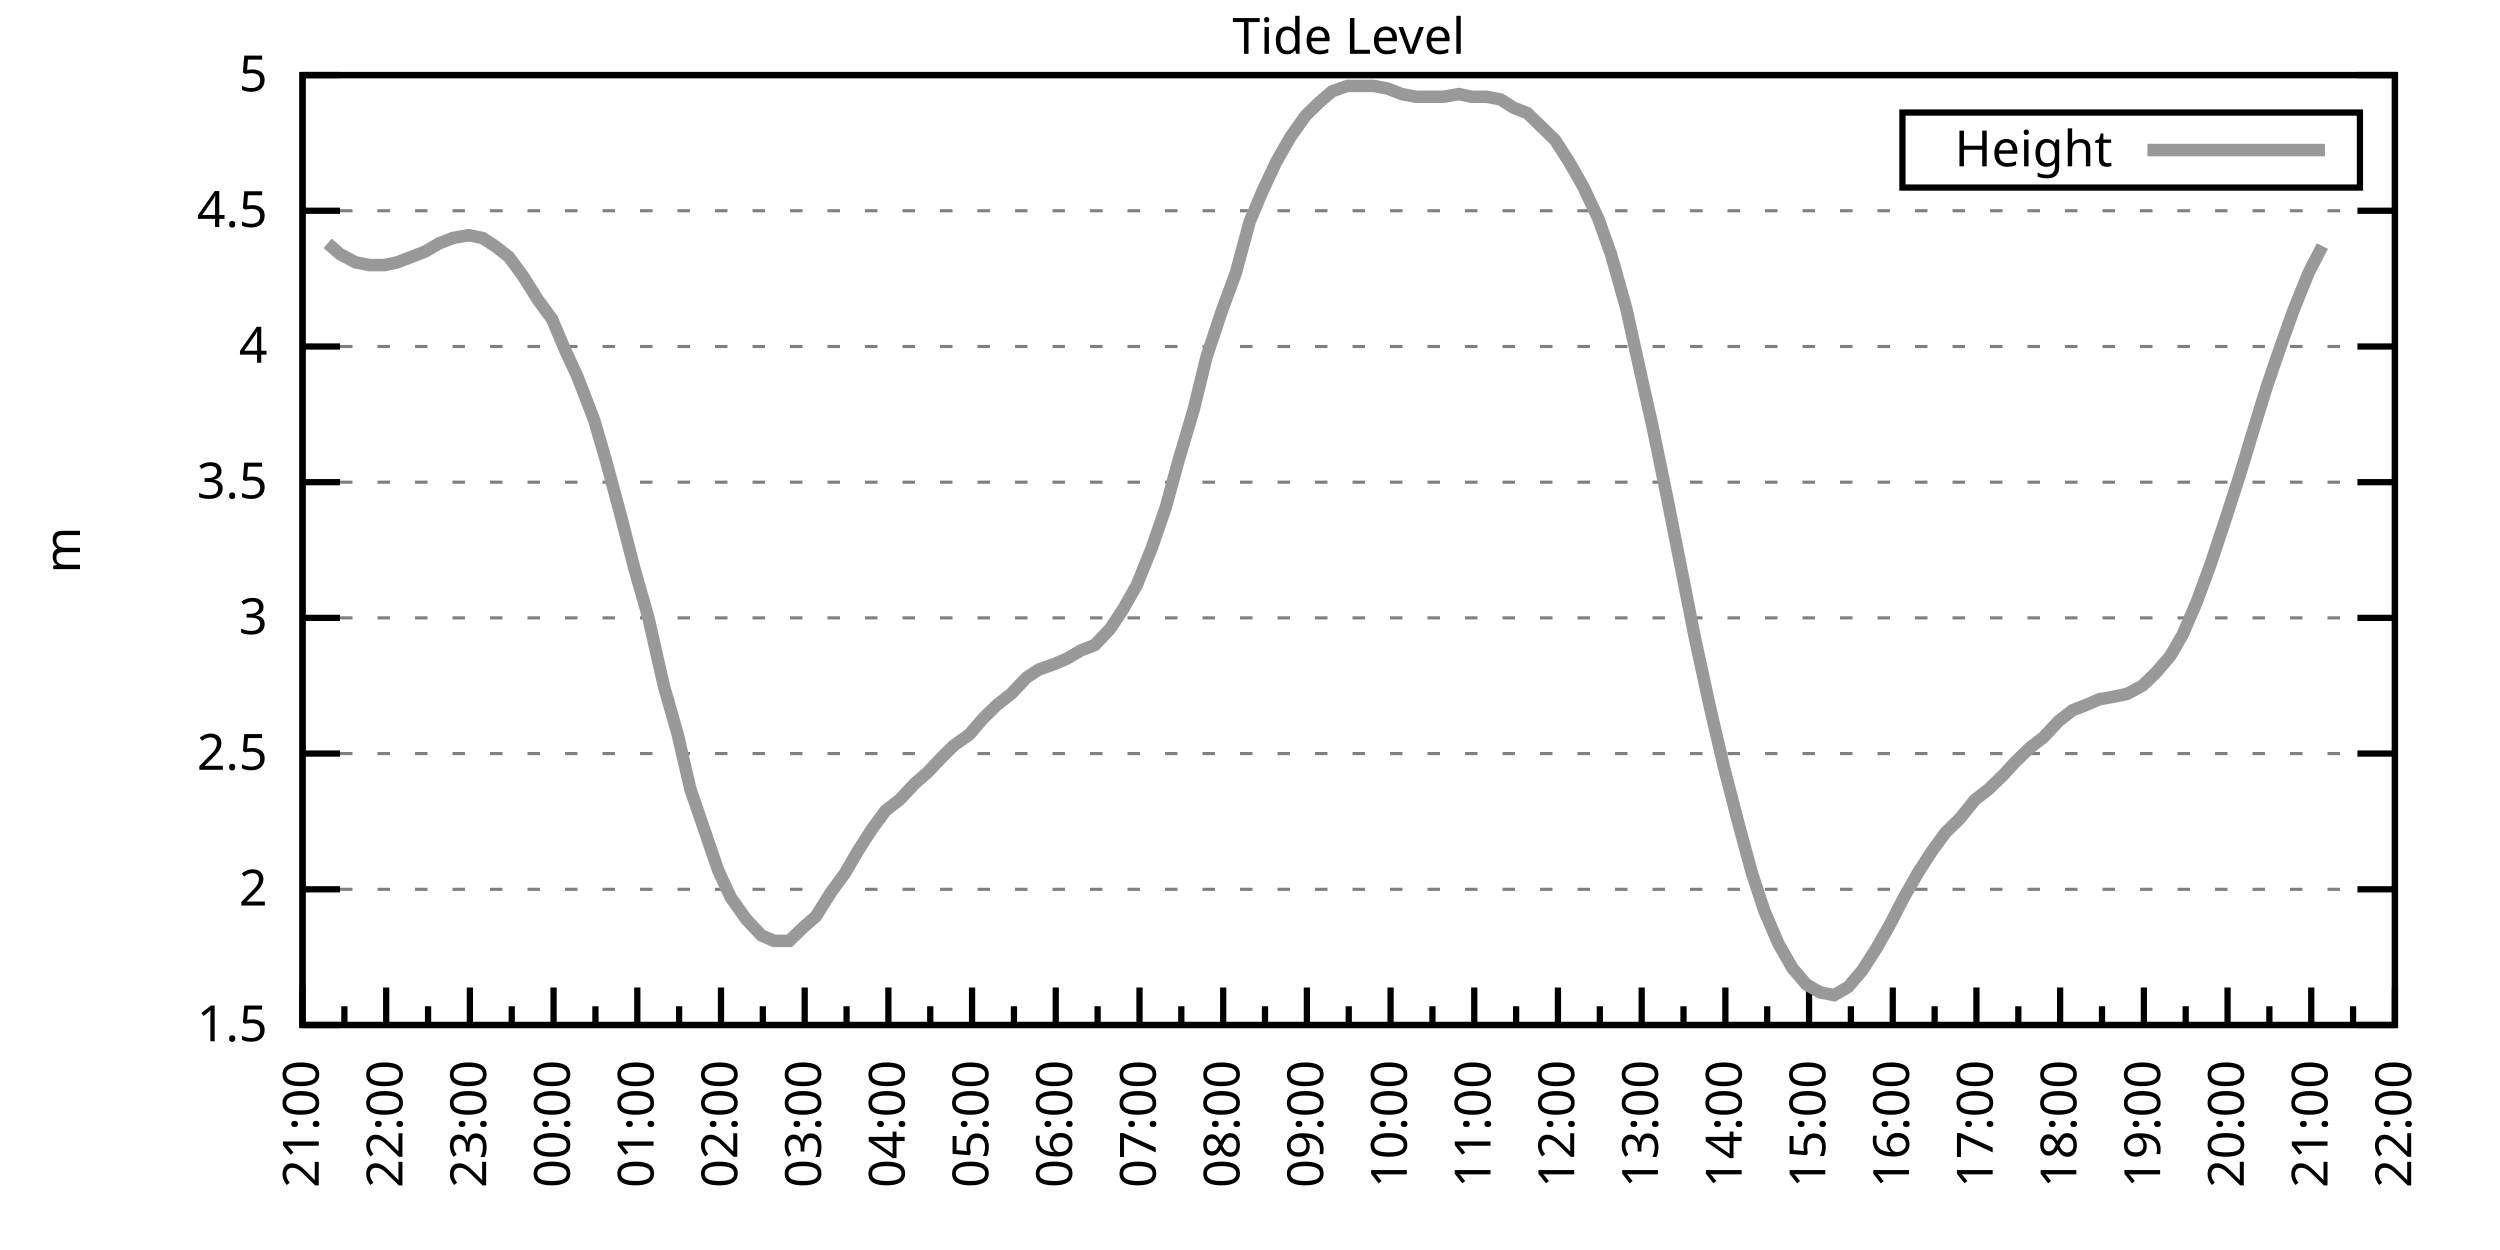
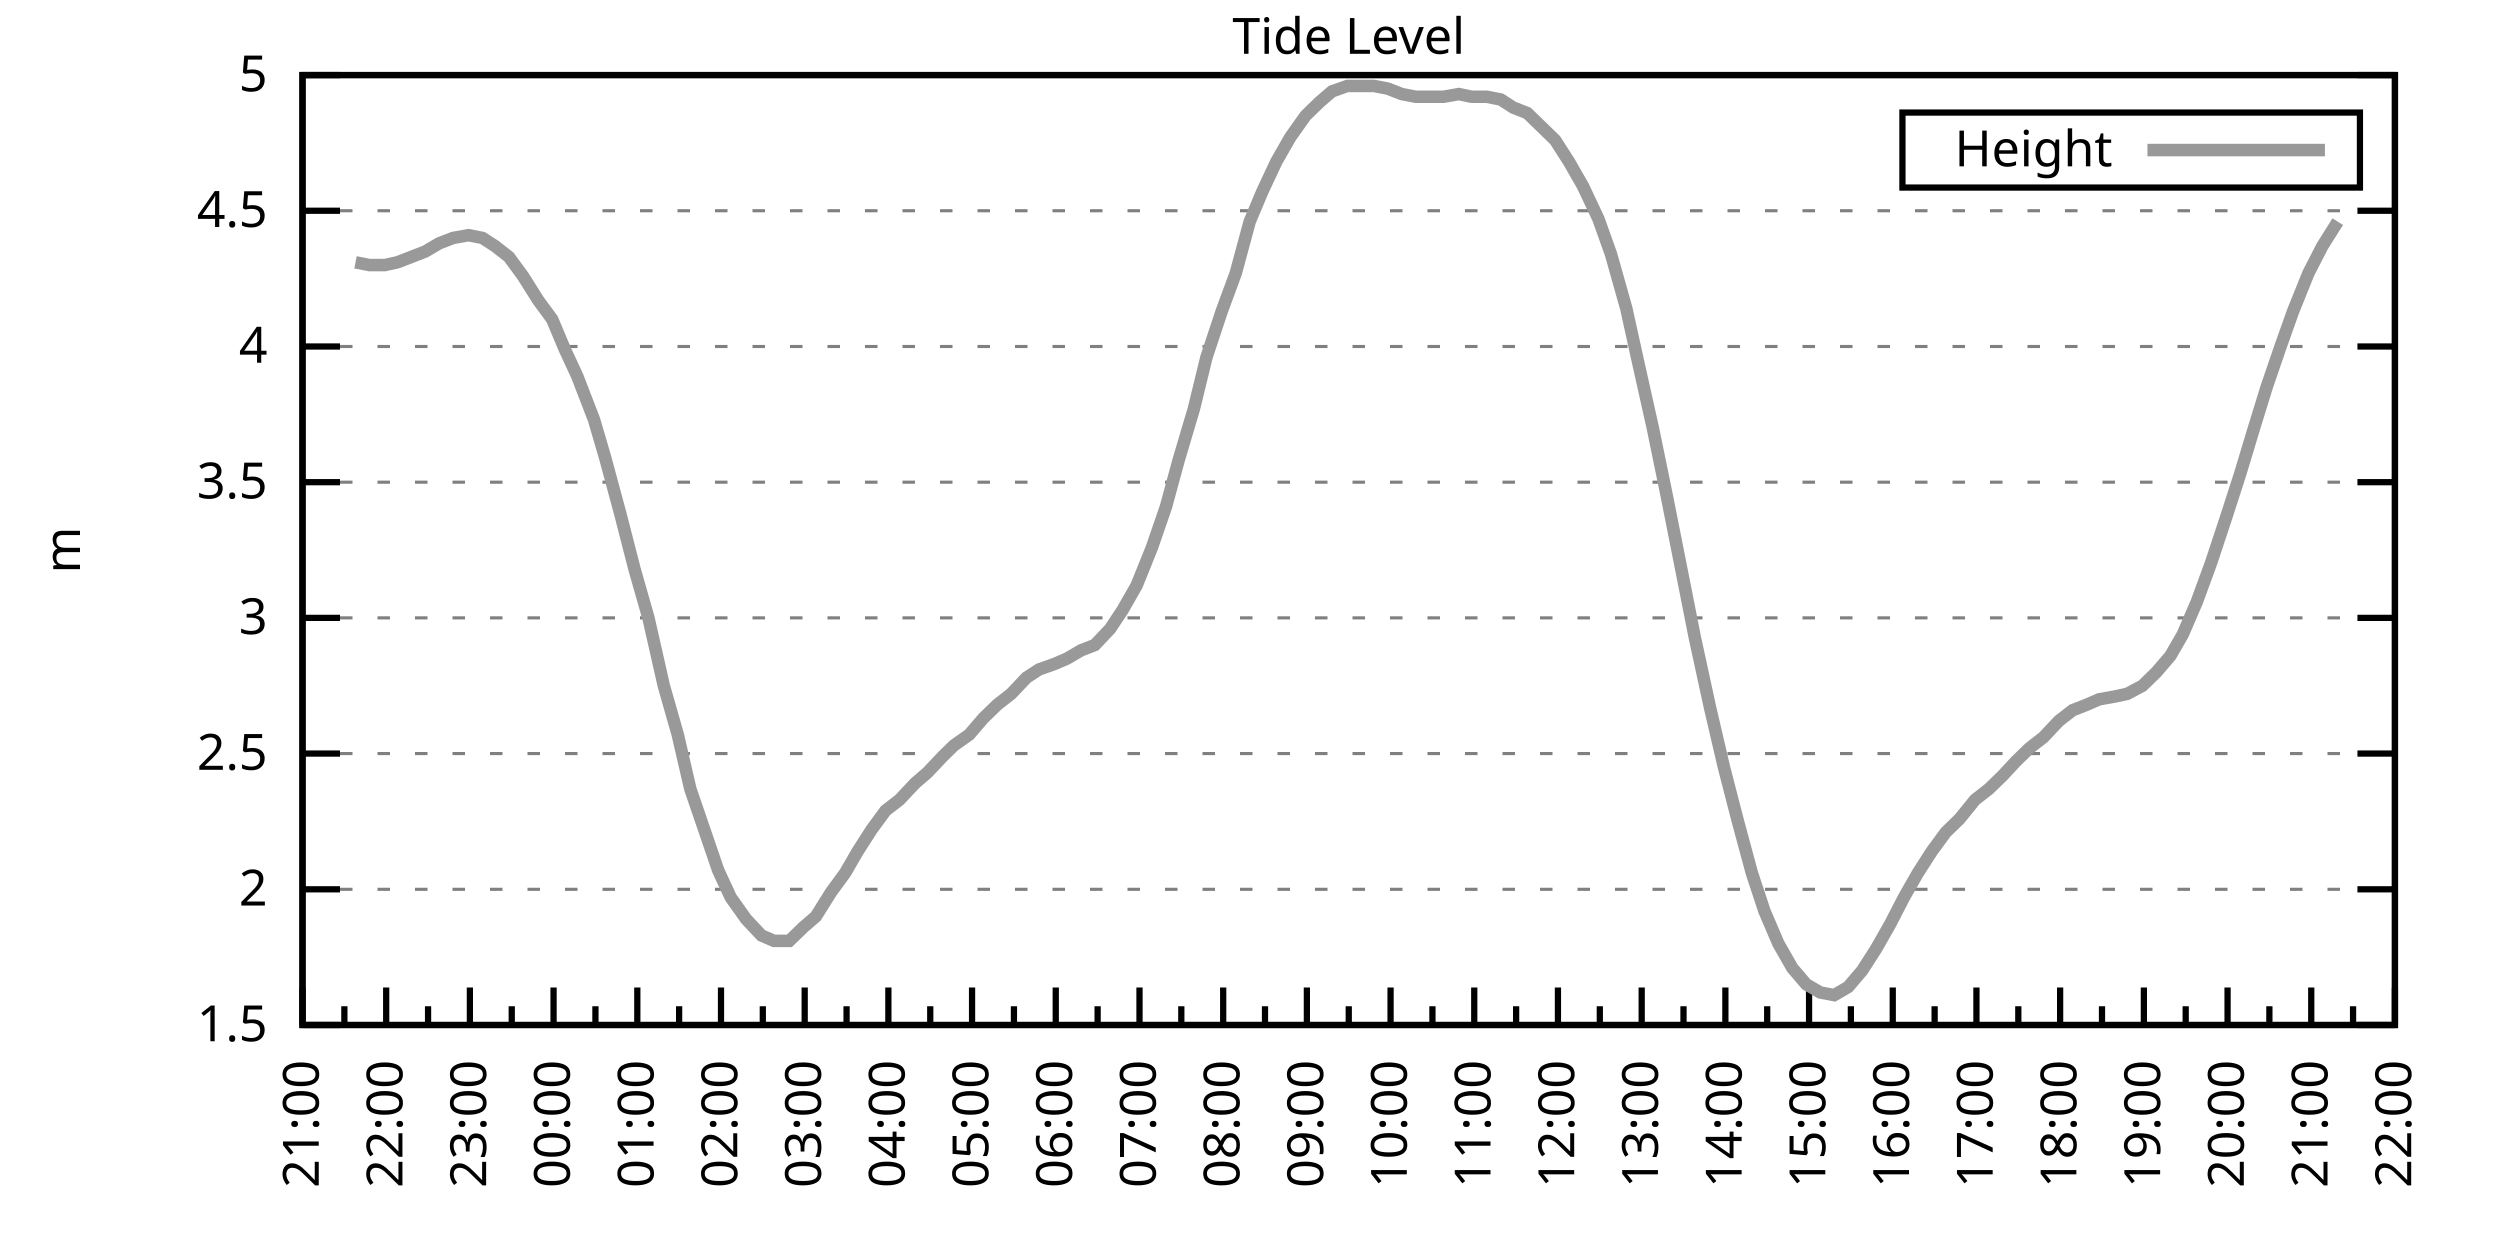
<svg xmlns="http://www.w3.org/2000/svg" xmlns:xlink="http://www.w3.org/1999/xlink" width="400" height="200" viewBox="0 0 400 200">
  <g id="gnuplot_canvas">
    <rect x="0" y="0" width="400" height="200" fill="none" />
    <defs>
      <circle id="gpDot" r="0.5" stroke-width="0.5" stroke="currentColor" />
      <path id="gpPt0" stroke-width="0.333" stroke="currentColor" d="M-1,0 h2 M0,-1 v2" />
      <path id="gpPt1" stroke-width="0.333" stroke="currentColor" d="M-1,-1 L1,1 M1,-1 L-1,1" />
      <path id="gpPt2" stroke-width="0.333" stroke="currentColor" d="M-1,0 L1,0 M0,-1 L0,1 M-1,-1 L1,1 M-1,1 L1,-1" />
      <rect id="gpPt3" stroke-width="0.333" stroke="currentColor" x="-1" y="-1" width="2" height="2" />
      <rect id="gpPt4" stroke-width="0.333" stroke="currentColor" fill="currentColor" x="-1" y="-1" width="2" height="2" />
      <circle id="gpPt5" stroke-width="0.333" stroke="currentColor" cx="0" cy="0" r="1" />
      <use xlink:href="#gpPt5" id="gpPt6" fill="currentColor" stroke="none" />
      <path id="gpPt7" stroke-width="0.333" stroke="currentColor" d="M0,-1.33 L-1.33,0.67 L1.33,0.67 z" />
      <use xlink:href="#gpPt7" id="gpPt8" fill="currentColor" stroke="none" />
      <use xlink:href="#gpPt7" id="gpPt9" stroke="currentColor" transform="rotate(180)" />
      <use xlink:href="#gpPt9" id="gpPt10" fill="currentColor" stroke="none" />
      <use xlink:href="#gpPt3" id="gpPt11" stroke="currentColor" transform="rotate(45)" />
      <use xlink:href="#gpPt11" id="gpPt12" fill="currentColor" stroke="none" />
      <path id="gpPt13" stroke-width="0.333" stroke="currentColor" d="M0,1.330 L1.265,0.411 L0.782,-1.067 L-0.782,-1.076 L-1.265,0.411 z" />
      <use xlink:href="#gpPt13" id="gpPt14" fill="currentColor" stroke="none" />
      <filter id="textbox" filterUnits="objectBoundingBox" x="0" y="0" height="1" width="1">
        <feFlood flood-color="white" flood-opacity="1" result="bgnd" />
        <feComposite in="SourceGraphic" in2="bgnd" operator="atop" />
      </filter>
      <filter id="greybox" filterUnits="objectBoundingBox" x="0" y="0" height="1" width="1">
        <feFlood flood-color="lightgrey" flood-opacity="1" result="grey" />
        <feComposite in="SourceGraphic" in2="grey" operator="atop" />
      </filter>
    </defs>
    <g fill="none" color="white" stroke="currentColor" stroke-width="1.00" stroke-linecap="butt" stroke-linejoin="miter">
</g>
    <g fill="none" color="black" stroke="currentColor" stroke-width="1.00" stroke-linecap="butt" stroke-linejoin="miter">
      <g stroke="none" shape-rendering="crispEdges">
        <polygon fill="rgb(255, 255, 255)" points="48.40,164.00 383.18,164.00 383.18,12.02 48.40,12.02 " />
      </g>
    </g>
    <g fill="none" color="black" stroke="currentColor" stroke-width="1.00" stroke-linecap="butt" stroke-linejoin="miter">
</g>
    <g fill="none" color="black" stroke="black" stroke-width="0.50" stroke-linecap="butt" stroke-linejoin="miter">
</g>
    <g fill="none" color="gray" stroke="currentColor" stroke-width="0.50" stroke-linecap="butt" stroke-linejoin="miter">
      <path stroke="gray" stroke-dasharray="2,4" class="gridline" d="M48.40,164.00 L383.19,164.00  " />
    </g>
    <g fill="none" color="gray" stroke="gray" stroke-width="1.00" stroke-linecap="butt" stroke-linejoin="miter">
</g>
    <g fill="none" color="black" stroke="currentColor" stroke-width="1.00" stroke-linecap="butt" stroke-linejoin="miter">
      <path stroke="black" d="M48.40,164.00 L54.40,164.00 M383.19,164.00 L377.19,164.00  " />
      <g transform="translate(42.80,166.60)" stroke="none" fill="black" font-family="Sans" font-size="8.00" text-anchor="end">
        <text>
          <tspan font-family="Sans"> 1.5</tspan>
        </text>
      </g>
    </g>
    <g fill="none" color="black" stroke="currentColor" stroke-width="1.00" stroke-linecap="butt" stroke-linejoin="miter">
</g>
    <g fill="none" color="black" stroke="black" stroke-width="0.50" stroke-linecap="butt" stroke-linejoin="miter">
</g>
    <g fill="none" color="gray" stroke="currentColor" stroke-width="0.50" stroke-linecap="butt" stroke-linejoin="miter">
      <path stroke="gray" stroke-dasharray="2,4" class="gridline" d="M48.40,142.29 L383.19,142.29  " />
    </g>
    <g fill="none" color="gray" stroke="gray" stroke-width="1.00" stroke-linecap="butt" stroke-linejoin="miter">
</g>
    <g fill="none" color="black" stroke="currentColor" stroke-width="1.00" stroke-linecap="butt" stroke-linejoin="miter">
      <path stroke="black" d="M48.40,142.29 L54.40,142.29 M383.19,142.29 L377.19,142.29  " />
      <g transform="translate(42.80,144.89)" stroke="none" fill="black" font-family="Sans" font-size="8.00" text-anchor="end">
        <text>
          <tspan font-family="Sans"> 2</tspan>
        </text>
      </g>
    </g>
    <g fill="none" color="black" stroke="currentColor" stroke-width="1.00" stroke-linecap="butt" stroke-linejoin="miter">
</g>
    <g fill="none" color="black" stroke="black" stroke-width="0.50" stroke-linecap="butt" stroke-linejoin="miter">
</g>
    <g fill="none" color="gray" stroke="currentColor" stroke-width="0.50" stroke-linecap="butt" stroke-linejoin="miter">
      <path stroke="gray" stroke-dasharray="2,4" class="gridline" d="M48.40,120.57 L383.19,120.57  " />
    </g>
    <g fill="none" color="gray" stroke="gray" stroke-width="1.00" stroke-linecap="butt" stroke-linejoin="miter">
</g>
    <g fill="none" color="black" stroke="currentColor" stroke-width="1.00" stroke-linecap="butt" stroke-linejoin="miter">
      <path stroke="black" d="M48.40,120.57 L54.40,120.57 M383.19,120.57 L377.19,120.57  " />
      <g transform="translate(42.80,123.17)" stroke="none" fill="black" font-family="Sans" font-size="8.00" text-anchor="end">
        <text>
          <tspan font-family="Sans"> 2.5</tspan>
        </text>
      </g>
    </g>
    <g fill="none" color="black" stroke="currentColor" stroke-width="1.00" stroke-linecap="butt" stroke-linejoin="miter">
</g>
    <g fill="none" color="black" stroke="black" stroke-width="0.50" stroke-linecap="butt" stroke-linejoin="miter">
</g>
    <g fill="none" color="gray" stroke="currentColor" stroke-width="0.50" stroke-linecap="butt" stroke-linejoin="miter">
      <path stroke="gray" stroke-dasharray="2,4" class="gridline" d="M48.40,98.86 L383.19,98.86  " />
    </g>
    <g fill="none" color="gray" stroke="gray" stroke-width="1.00" stroke-linecap="butt" stroke-linejoin="miter">
</g>
    <g fill="none" color="black" stroke="currentColor" stroke-width="1.00" stroke-linecap="butt" stroke-linejoin="miter">
      <path stroke="black" d="M48.40,98.86 L54.40,98.86 M383.19,98.86 L377.19,98.86  " />
      <g transform="translate(42.80,101.46)" stroke="none" fill="black" font-family="Sans" font-size="8.00" text-anchor="end">
        <text>
          <tspan font-family="Sans"> 3</tspan>
        </text>
      </g>
    </g>
    <g fill="none" color="black" stroke="currentColor" stroke-width="1.00" stroke-linecap="butt" stroke-linejoin="miter">
</g>
    <g fill="none" color="black" stroke="black" stroke-width="0.50" stroke-linecap="butt" stroke-linejoin="miter">
</g>
    <g fill="none" color="gray" stroke="currentColor" stroke-width="0.50" stroke-linecap="butt" stroke-linejoin="miter">
      <path stroke="gray" stroke-dasharray="2,4" class="gridline" d="M48.40,77.15 L383.19,77.15  " />
    </g>
    <g fill="none" color="gray" stroke="gray" stroke-width="1.00" stroke-linecap="butt" stroke-linejoin="miter">
</g>
    <g fill="none" color="black" stroke="currentColor" stroke-width="1.00" stroke-linecap="butt" stroke-linejoin="miter">
      <path stroke="black" d="M48.40,77.15 L54.40,77.15 M383.19,77.15 L377.19,77.15  " />
      <g transform="translate(42.80,79.75)" stroke="none" fill="black" font-family="Sans" font-size="8.00" text-anchor="end">
        <text>
          <tspan font-family="Sans"> 3.5</tspan>
        </text>
      </g>
    </g>
    <g fill="none" color="black" stroke="currentColor" stroke-width="1.00" stroke-linecap="butt" stroke-linejoin="miter">
</g>
    <g fill="none" color="black" stroke="black" stroke-width="0.50" stroke-linecap="butt" stroke-linejoin="miter">
</g>
    <g fill="none" color="gray" stroke="currentColor" stroke-width="0.50" stroke-linecap="butt" stroke-linejoin="miter">
      <path stroke="gray" stroke-dasharray="2,4" class="gridline" d="M48.40,55.44 L383.19,55.44  " />
    </g>
    <g fill="none" color="gray" stroke="gray" stroke-width="1.00" stroke-linecap="butt" stroke-linejoin="miter">
</g>
    <g fill="none" color="black" stroke="currentColor" stroke-width="1.00" stroke-linecap="butt" stroke-linejoin="miter">
      <path stroke="black" d="M48.40,55.44 L54.40,55.44 M383.19,55.44 L377.19,55.44  " />
      <g transform="translate(42.80,58.04)" stroke="none" fill="black" font-family="Sans" font-size="8.00" text-anchor="end">
        <text>
          <tspan font-family="Sans"> 4</tspan>
        </text>
      </g>
    </g>
    <g fill="none" color="black" stroke="currentColor" stroke-width="1.00" stroke-linecap="butt" stroke-linejoin="miter">
</g>
    <g fill="none" color="black" stroke="black" stroke-width="0.50" stroke-linecap="butt" stroke-linejoin="miter">
</g>
    <g fill="none" color="gray" stroke="currentColor" stroke-width="0.50" stroke-linecap="butt" stroke-linejoin="miter">
      <path stroke="gray" stroke-dasharray="2,4" class="gridline" d="M48.40,33.72 L383.19,33.72  " />
    </g>
    <g fill="none" color="gray" stroke="gray" stroke-width="1.00" stroke-linecap="butt" stroke-linejoin="miter">
</g>
    <g fill="none" color="black" stroke="currentColor" stroke-width="1.00" stroke-linecap="butt" stroke-linejoin="miter">
      <path stroke="black" d="M48.40,33.72 L54.40,33.72 M383.19,33.72 L377.19,33.72  " />
      <g transform="translate(42.80,36.32)" stroke="none" fill="black" font-family="Sans" font-size="8.00" text-anchor="end">
        <text>
          <tspan font-family="Sans"> 4.5</tspan>
        </text>
      </g>
    </g>
    <g fill="none" color="black" stroke="currentColor" stroke-width="1.00" stroke-linecap="butt" stroke-linejoin="miter">
</g>
    <g fill="none" color="black" stroke="black" stroke-width="0.50" stroke-linecap="butt" stroke-linejoin="miter">
</g>
    <g fill="none" color="gray" stroke="currentColor" stroke-width="0.50" stroke-linecap="butt" stroke-linejoin="miter">
      <path stroke="gray" stroke-dasharray="2,4" class="gridline" d="M48.40,12.01 L383.19,12.01  " />
    </g>
    <g fill="none" color="gray" stroke="gray" stroke-width="1.00" stroke-linecap="butt" stroke-linejoin="miter">
</g>
    <g fill="none" color="black" stroke="currentColor" stroke-width="1.00" stroke-linecap="butt" stroke-linejoin="miter">
      <path stroke="black" d="M48.40,12.01 L54.40,12.01 M383.19,12.01 L377.19,12.01  " />
      <g transform="translate(42.80,14.61)" stroke="none" fill="black" font-family="Sans" font-size="8.00" text-anchor="end">
        <text>
          <tspan font-family="Sans"> 5</tspan>
        </text>
      </g>
    </g>
    <g fill="none" color="black" stroke="currentColor" stroke-width="1.00" stroke-linecap="butt" stroke-linejoin="miter">
      <path stroke="black" d="M48.40,164.00 L48.40,158.00  " />
      <g transform="translate(51.00,169.60) rotate(270)" stroke="none" fill="black" font-family="Sans" font-size="8.00" text-anchor="end">
        <text>
          <tspan font-family="Sans">21:00</tspan>
        </text>
      </g>
    </g>
    <g fill="none" color="black" stroke="currentColor" stroke-width="1.00" stroke-linecap="butt" stroke-linejoin="miter">
      <path stroke="black" d="M55.10,164.00 L55.10,161.00 M61.79,164.00 L61.79,158.00  " />
      <g transform="translate(64.39,169.60) rotate(270)" stroke="none" fill="black" font-family="Sans" font-size="8.00" text-anchor="end">
        <text>
          <tspan font-family="Sans">22:00</tspan>
        </text>
      </g>
    </g>
    <g fill="none" color="black" stroke="currentColor" stroke-width="1.00" stroke-linecap="butt" stroke-linejoin="miter">
      <path stroke="black" d="M68.49,164.00 L68.49,161.00 M75.18,164.00 L75.18,158.00  " />
      <g transform="translate(77.78,169.60) rotate(270)" stroke="none" fill="black" font-family="Sans" font-size="8.00" text-anchor="end">
        <text>
          <tspan font-family="Sans">23:00</tspan>
        </text>
      </g>
    </g>
    <g fill="none" color="black" stroke="currentColor" stroke-width="1.00" stroke-linecap="butt" stroke-linejoin="miter">
      <path stroke="black" d="M81.88,164.00 L81.88,161.00 M88.57,164.00 L88.57,158.00  " />
      <g transform="translate(91.17,169.60) rotate(270)" stroke="none" fill="black" font-family="Sans" font-size="8.00" text-anchor="end">
        <text>
          <tspan font-family="Sans">00:00</tspan>
        </text>
      </g>
    </g>
    <g fill="none" color="black" stroke="currentColor" stroke-width="1.00" stroke-linecap="butt" stroke-linejoin="miter">
      <path stroke="black" d="M95.27,164.00 L95.27,161.00 M101.97,164.00 L101.97,158.00  " />
      <g transform="translate(104.57,169.60) rotate(270)" stroke="none" fill="black" font-family="Sans" font-size="8.00" text-anchor="end">
        <text>
          <tspan font-family="Sans">01:00</tspan>
        </text>
      </g>
    </g>
    <g fill="none" color="black" stroke="currentColor" stroke-width="1.00" stroke-linecap="butt" stroke-linejoin="miter">
      <path stroke="black" d="M108.66,164.00 L108.66,161.00 M115.36,164.00 L115.36,158.00  " />
      <g transform="translate(117.96,169.60) rotate(270)" stroke="none" fill="black" font-family="Sans" font-size="8.00" text-anchor="end">
        <text>
          <tspan font-family="Sans">02:00</tspan>
        </text>
      </g>
    </g>
    <g fill="none" color="black" stroke="currentColor" stroke-width="1.00" stroke-linecap="butt" stroke-linejoin="miter">
      <path stroke="black" d="M122.05,164.00 L122.05,161.00 M128.75,164.00 L128.75,158.00  " />
      <g transform="translate(131.35,169.60) rotate(270)" stroke="none" fill="black" font-family="Sans" font-size="8.00" text-anchor="end">
        <text>
          <tspan font-family="Sans">03:00</tspan>
        </text>
      </g>
    </g>
    <g fill="none" color="black" stroke="currentColor" stroke-width="1.00" stroke-linecap="butt" stroke-linejoin="miter">
      <path stroke="black" d="M135.45,164.00 L135.45,161.00 M142.14,164.00 L142.14,158.00  " />
      <g transform="translate(144.74,169.60) rotate(270)" stroke="none" fill="black" font-family="Sans" font-size="8.00" text-anchor="end">
        <text>
          <tspan font-family="Sans">04:00</tspan>
        </text>
      </g>
    </g>
    <g fill="none" color="black" stroke="currentColor" stroke-width="1.00" stroke-linecap="butt" stroke-linejoin="miter">
      <path stroke="black" d="M148.84,164.00 L148.84,161.00 M155.53,164.00 L155.53,158.00  " />
      <g transform="translate(158.13,169.60) rotate(270)" stroke="none" fill="black" font-family="Sans" font-size="8.00" text-anchor="end">
        <text>
          <tspan font-family="Sans">05:00</tspan>
        </text>
      </g>
    </g>
    <g fill="none" color="black" stroke="currentColor" stroke-width="1.00" stroke-linecap="butt" stroke-linejoin="miter">
      <path stroke="black" d="M162.23,164.00 L162.23,161.00 M168.92,164.00 L168.92,158.00  " />
      <g transform="translate(171.52,169.60) rotate(270)" stroke="none" fill="black" font-family="Sans" font-size="8.00" text-anchor="end">
        <text>
          <tspan font-family="Sans">06:00</tspan>
        </text>
      </g>
    </g>
    <g fill="none" color="black" stroke="currentColor" stroke-width="1.00" stroke-linecap="butt" stroke-linejoin="miter">
      <path stroke="black" d="M175.62,164.00 L175.62,161.00 M182.32,164.00 L182.32,158.00  " />
      <g transform="translate(184.92,169.60) rotate(270)" stroke="none" fill="black" font-family="Sans" font-size="8.00" text-anchor="end">
        <text>
          <tspan font-family="Sans">07:00</tspan>
        </text>
      </g>
    </g>
    <g fill="none" color="black" stroke="currentColor" stroke-width="1.00" stroke-linecap="butt" stroke-linejoin="miter">
      <path stroke="black" d="M189.01,164.00 L189.01,161.00 M195.71,164.00 L195.71,158.00  " />
      <g transform="translate(198.31,169.60) rotate(270)" stroke="none" fill="black" font-family="Sans" font-size="8.00" text-anchor="end">
        <text>
          <tspan font-family="Sans">08:00</tspan>
        </text>
      </g>
    </g>
    <g fill="none" color="black" stroke="currentColor" stroke-width="1.00" stroke-linecap="butt" stroke-linejoin="miter">
      <path stroke="black" d="M202.40,164.00 L202.40,161.00 M209.10,164.00 L209.10,158.00  " />
      <g transform="translate(211.70,169.60) rotate(270)" stroke="none" fill="black" font-family="Sans" font-size="8.00" text-anchor="end">
        <text>
          <tspan font-family="Sans">09:00</tspan>
        </text>
      </g>
    </g>
    <g fill="none" color="black" stroke="currentColor" stroke-width="1.00" stroke-linecap="butt" stroke-linejoin="miter">
      <path stroke="black" d="M215.80,164.00 L215.80,161.00 M222.49,164.00 L222.49,158.00  " />
      <g transform="translate(225.09,169.60) rotate(270)" stroke="none" fill="black" font-family="Sans" font-size="8.00" text-anchor="end">
        <text>
          <tspan font-family="Sans">10:00</tspan>
        </text>
      </g>
    </g>
    <g fill="none" color="black" stroke="currentColor" stroke-width="1.00" stroke-linecap="butt" stroke-linejoin="miter">
      <path stroke="black" d="M229.19,164.00 L229.19,161.00 M235.88,164.00 L235.88,158.00  " />
      <g transform="translate(238.48,169.60) rotate(270)" stroke="none" fill="black" font-family="Sans" font-size="8.00" text-anchor="end">
        <text>
          <tspan font-family="Sans">11:00</tspan>
        </text>
      </g>
    </g>
    <g fill="none" color="black" stroke="currentColor" stroke-width="1.00" stroke-linecap="butt" stroke-linejoin="miter">
      <path stroke="black" d="M242.58,164.00 L242.58,161.00 M249.27,164.00 L249.27,158.00  " />
      <g transform="translate(251.87,169.60) rotate(270)" stroke="none" fill="black" font-family="Sans" font-size="8.00" text-anchor="end">
        <text>
          <tspan font-family="Sans">12:00</tspan>
        </text>
      </g>
    </g>
    <g fill="none" color="black" stroke="currentColor" stroke-width="1.00" stroke-linecap="butt" stroke-linejoin="miter">
      <path stroke="black" d="M255.97,164.00 L255.97,161.00 M262.67,164.00 L262.67,158.00  " />
      <g transform="translate(265.27,169.60) rotate(270)" stroke="none" fill="black" font-family="Sans" font-size="8.00" text-anchor="end">
        <text>
          <tspan font-family="Sans">13:00</tspan>
        </text>
      </g>
    </g>
    <g fill="none" color="black" stroke="currentColor" stroke-width="1.00" stroke-linecap="butt" stroke-linejoin="miter">
      <path stroke="black" d="M269.36,164.00 L269.36,161.00 M276.06,164.00 L276.06,158.00  " />
      <g transform="translate(278.66,169.60) rotate(270)" stroke="none" fill="black" font-family="Sans" font-size="8.00" text-anchor="end">
        <text>
          <tspan font-family="Sans">14:00</tspan>
        </text>
      </g>
    </g>
    <g fill="none" color="black" stroke="currentColor" stroke-width="1.00" stroke-linecap="butt" stroke-linejoin="miter">
      <path stroke="black" d="M282.75,164.00 L282.75,161.00 M289.45,164.00 L289.45,158.00  " />
      <g transform="translate(292.05,169.60) rotate(270)" stroke="none" fill="black" font-family="Sans" font-size="8.00" text-anchor="end">
        <text>
          <tspan font-family="Sans">15:00</tspan>
        </text>
      </g>
    </g>
    <g fill="none" color="black" stroke="currentColor" stroke-width="1.00" stroke-linecap="butt" stroke-linejoin="miter">
      <path stroke="black" d="M296.14,164.00 L296.14,161.00 M302.84,164.00 L302.84,158.00  " />
      <g transform="translate(305.44,169.60) rotate(270)" stroke="none" fill="black" font-family="Sans" font-size="8.00" text-anchor="end">
        <text>
          <tspan font-family="Sans">16:00</tspan>
        </text>
      </g>
    </g>
    <g fill="none" color="black" stroke="currentColor" stroke-width="1.00" stroke-linecap="butt" stroke-linejoin="miter">
      <path stroke="black" d="M309.54,164.00 L309.54,161.00 M316.23,164.00 L316.23,158.00  " />
      <g transform="translate(318.83,169.60) rotate(270)" stroke="none" fill="black" font-family="Sans" font-size="8.00" text-anchor="end">
        <text>
          <tspan font-family="Sans">17:00</tspan>
        </text>
      </g>
    </g>
    <g fill="none" color="black" stroke="currentColor" stroke-width="1.00" stroke-linecap="butt" stroke-linejoin="miter">
      <path stroke="black" d="M322.93,164.00 L322.93,161.00 M329.62,164.00 L329.62,158.00  " />
      <g transform="translate(332.22,169.60) rotate(270)" stroke="none" fill="black" font-family="Sans" font-size="8.00" text-anchor="end">
        <text>
          <tspan font-family="Sans">18:00</tspan>
        </text>
      </g>
    </g>
    <g fill="none" color="black" stroke="currentColor" stroke-width="1.00" stroke-linecap="butt" stroke-linejoin="miter">
      <path stroke="black" d="M336.32,164.00 L336.32,161.00 M343.02,164.00 L343.02,158.00  " />
      <g transform="translate(345.62,169.60) rotate(270)" stroke="none" fill="black" font-family="Sans" font-size="8.00" text-anchor="end">
        <text>
          <tspan font-family="Sans">19:00</tspan>
        </text>
      </g>
    </g>
    <g fill="none" color="black" stroke="currentColor" stroke-width="1.00" stroke-linecap="butt" stroke-linejoin="miter">
      <path stroke="black" d="M349.71,164.00 L349.71,161.00 M356.41,164.00 L356.41,158.00  " />
      <g transform="translate(359.01,169.60) rotate(270)" stroke="none" fill="black" font-family="Sans" font-size="8.00" text-anchor="end">
        <text>
          <tspan font-family="Sans">20:00</tspan>
        </text>
      </g>
    </g>
    <g fill="none" color="black" stroke="currentColor" stroke-width="1.00" stroke-linecap="butt" stroke-linejoin="miter">
      <path stroke="black" d="M363.10,164.00 L363.10,161.00 M369.80,164.00 L369.80,158.00  " />
      <g transform="translate(372.40,169.60) rotate(270)" stroke="none" fill="black" font-family="Sans" font-size="8.00" text-anchor="end">
        <text>
          <tspan font-family="Sans">21:00</tspan>
        </text>
      </g>
    </g>
    <g fill="none" color="black" stroke="currentColor" stroke-width="1.00" stroke-linecap="butt" stroke-linejoin="miter">
      <path stroke="black" d="M376.49,164.00 L376.49,161.00 M383.19,164.00 L383.19,158.00  " />
      <g transform="translate(385.79,169.60) rotate(270)" stroke="none" fill="black" font-family="Sans" font-size="8.00" text-anchor="end">
        <text>
          <tspan font-family="Sans">22:00</tspan>
        </text>
      </g>
    </g>
    <g fill="none" color="black" stroke="currentColor" stroke-width="1.00" stroke-linecap="butt" stroke-linejoin="miter">
</g>
    <g fill="none" color="black" stroke="currentColor" stroke-width="1.00" stroke-linecap="butt" stroke-linejoin="miter">
      <path stroke="black" d="M48.40,12.01 L48.40,164.00 L383.19,164.00 L383.19,12.01 L48.40,12.01 Z  " />
    </g>
    <g fill="none" color="black" stroke="currentColor" stroke-width="1.00" stroke-linecap="butt" stroke-linejoin="miter">
      <g transform="translate(12.80,88.01) rotate(270)" stroke="none" fill="black" font-family="Sans" font-size="8.00" text-anchor="middle">
        <text>
          <tspan font-family="Sans">m</tspan>
        </text>
      </g>
    </g>
    <g fill="none" color="black" stroke="currentColor" stroke-width="1.00" stroke-linecap="butt" stroke-linejoin="miter">
</g>
    <g fill="none" color="black" stroke="currentColor" stroke-width="1.00" stroke-linecap="butt" stroke-linejoin="miter">
      <path stroke="black" d="M304.39,30.01 L304.39,18.01 L377.59,18.01 L377.59,30.01 L304.39,30.01 Z  " />
    </g>
    <g id="Tide_level_plot_1">
      <g fill="none" color="white" stroke="black" stroke-width="2.00" stroke-linecap="butt" stroke-linejoin="miter">
</g>
      <g fill="none" color="black" stroke="currentColor" stroke-width="2.00" stroke-linecap="butt" stroke-linejoin="miter">
        <g transform="translate(337.99,26.61)" stroke="none" fill="black" font-family="Sans" font-size="8.00" text-anchor="end">
          <text>
            <tspan font-family="Sans">Height</tspan>
          </text>
        </g>
      </g>
      <g fill="none" color="black" stroke="currentColor" stroke-width="2.00" stroke-linecap="butt" stroke-linejoin="miter">
-         <path stroke="rgb(153, 153, 153)" d="M343.59,24.01 L371.99,24.01 M52.42,38.93 L54.43,40.67 L56.88,41.97 L59.11,42.41 L61.57,42.41 L63.58,41.97   L65.81,41.11 L68.04,40.24 L70.27,38.93 L72.50,38.07 L74.96,37.63 L77.19,38.07 L79.20,39.37 L81.43,41.11   L83.66,44.15 L86.12,48.05 L88.35,51.09 L90.36,55.87 L92.37,60.21 L95.05,67.16 L96.83,73.24 L99.29,82.36   L101.52,91.04 L103.75,98.86 L106.21,109.72 L108.44,117.53 L110.45,126.22 L112.68,132.73 L114.91,139.25 L116.92,143.59   L119.38,147.06 L121.83,149.67 L123.84,150.54 L126.29,150.54 L128.53,148.37 L130.54,146.63 L132.99,142.72 L135.22,139.68   L137.23,136.21 L139.46,132.73 L141.69,129.69 L143.93,127.96 L146.38,125.35 L148.39,123.61 L150.85,121.01 L152.63,119.27   L155.09,117.53 L157.32,114.93 L159.55,112.76 L161.78,111.02 L164.24,108.42 L166.25,107.11 L168.70,106.24 L170.71,105.38   L172.94,104.07 L175.17,103.20 L177.63,100.60 L179.64,97.56 L181.87,93.65 L184.32,87.57 L186.56,81.06 L188.57,73.67   L191.02,65.42 L193.03,57.17 L195.48,49.79 L197.72,43.71 L199.95,35.46 L201.96,30.68 L204.19,25.91 L206.42,22.00   L208.88,18.52 L211.11,16.35 L213.12,14.62 L215.57,13.75 L217.58,13.75 L219.81,13.75 L222.04,14.18 L224.28,15.05   L226.51,15.48 L228.74,15.48 L230.97,15.48 L233.43,15.05 L235.44,15.48 L237.89,15.48 L240.12,15.92 L242.13,17.22   L244.36,18.09 L246.60,20.26 L248.83,22.43 L251.06,25.91 L253.29,29.81 L255.75,35.03 L257.76,40.67 L260.21,49.36   L262.22,58.48 L264.45,68.46 L266.68,79.32 L268.92,90.61 L271.15,101.90 L273.60,113.19 L275.83,122.75 L278.07,131.43   L280.30,139.68 L282.31,145.76 L284.54,150.97 L286.77,154.88 L289.00,157.49 L291.23,158.79 L293.47,159.22 L295.70,157.92   L297.93,155.31 L300.16,151.84 L302.39,147.93 L304.63,143.59 L306.86,139.68 L309.09,136.21 L311.32,133.17 L313.55,131.00   L316.01,127.96 L318.24,126.22 L320.47,124.05 L322.48,121.88 L324.71,119.71 L326.95,117.97 L329.40,115.36 L331.63,113.63   L333.86,112.76 L335.87,111.89 L338.33,111.45 L340.34,111.02 L342.79,109.72 L345.02,107.55 L347.26,104.94 L349.26,101.47   L351.50,96.26 L353.73,90.18 L356.18,82.79 L358.42,75.85 L360.65,68.46 L362.66,61.95 L364.89,55.44 L366.90,49.79   L369.35,43.71 L371.58,39.37  " />
+         <path stroke="rgb(153, 153, 153)" d="M343.59,24.01 L371.99,24.01 M56.88,41.97 L59.11,42.41 L61.57,42.41 L63.58,41.97 L65.81,41.11 L68.04,40.24   L70.27,38.93 L72.50,38.07 L74.96,37.63 L77.19,38.07 L79.20,39.37 L81.43,41.11 L83.66,44.15 L86.12,48.05   L88.35,51.09 L90.36,55.87 L92.37,60.21 L95.05,67.16 L96.83,73.24 L99.29,82.36 L101.52,91.04 L103.75,98.86   L106.21,109.72 L108.44,117.53 L110.45,126.22 L112.68,132.73 L114.91,139.25 L116.92,143.59 L119.38,147.06 L121.83,149.67   L123.84,150.54 L126.29,150.54 L128.53,148.37 L130.54,146.63 L132.99,142.72 L135.22,139.68 L137.23,136.21 L139.46,132.73   L141.69,129.69 L143.93,127.96 L146.38,125.35 L148.39,123.61 L150.85,121.01 L152.63,119.27 L155.09,117.53 L157.32,114.93   L159.55,112.76 L161.78,111.02 L164.24,108.42 L166.25,107.11 L168.70,106.24 L170.71,105.38 L172.94,104.07 L175.17,103.20   L177.63,100.60 L179.64,97.56 L181.87,93.65 L184.32,87.57 L186.56,81.06 L188.57,73.67 L191.02,65.42 L193.03,57.17   L195.48,49.79 L197.72,43.71 L199.95,35.46 L201.96,30.68 L204.19,25.91 L206.42,22.00 L208.88,18.52 L211.11,16.35   L213.12,14.62 L215.57,13.75 L217.58,13.75 L219.81,13.75 L222.04,14.18 L224.28,15.05 L226.51,15.48 L228.74,15.48   L230.97,15.48 L233.43,15.05 L235.44,15.48 L237.89,15.48 L240.12,15.92 L242.13,17.22 L244.36,18.09 L246.60,20.26   L248.83,22.43 L251.06,25.91 L253.29,29.81 L255.75,35.03 L257.76,40.67 L260.21,49.36 L262.22,58.48 L264.45,68.46   L266.68,79.32 L268.92,90.61 L271.15,101.90 L273.60,113.19 L275.83,122.75 L278.07,131.43 L280.30,139.68 L282.31,145.76   L284.54,150.97 L286.77,154.88 L289.00,157.49 L291.23,158.79 L293.47,159.22 L295.70,157.92 L297.93,155.31 L300.16,151.84   L302.39,147.93 L304.63,143.59 L306.86,139.68 L309.09,136.21 L311.32,133.17 L313.55,131.00 L316.01,127.96 L318.24,126.22   L320.47,124.05 L322.48,121.88 L324.71,119.71 L326.95,117.97 L329.40,115.36 L331.63,113.63 L333.86,112.76 L335.87,111.89   L338.33,111.45 L340.34,111.02 L342.79,109.72 L345.02,107.55 L347.26,104.94 L349.26,101.47 L351.50,96.26 L353.73,90.18   L356.18,82.79 L358.42,75.85 L360.65,68.46 L362.66,61.95 L364.89,55.44 L366.90,49.79 L369.35,43.71 L371.58,39.37   L374.04,35.46  " />
      </g>
    </g>
    <g fill="none" color="black" stroke="currentColor" stroke-width="2.00" stroke-linecap="butt" stroke-linejoin="miter">
</g>
    <g fill="none" color="black" stroke="black" stroke-width="1.00" stroke-linecap="butt" stroke-linejoin="miter">
</g>
    <g fill="none" color="black" stroke="currentColor" stroke-width="1.00" stroke-linecap="butt" stroke-linejoin="miter">
      <path stroke="black" d="M48.40,12.01 L48.40,164.00 L383.19,164.00 L383.19,12.01 L48.40,12.01 Z  " />
    </g>
    <g fill="none" color="black" stroke="currentColor" stroke-width="1.00" stroke-linecap="butt" stroke-linejoin="miter">
      <g transform="translate(215.79,8.61)" stroke="none" fill="black" font-family="Sans" font-size="8.00" text-anchor="middle">
        <text>
          <tspan font-family="Sans">Tide Level</tspan>
        </text>
      </g>
    </g>
    <g fill="none" color="black" stroke="currentColor" stroke-width="1.00" stroke-linecap="butt" stroke-linejoin="miter">
</g>
  </g>
</svg>
